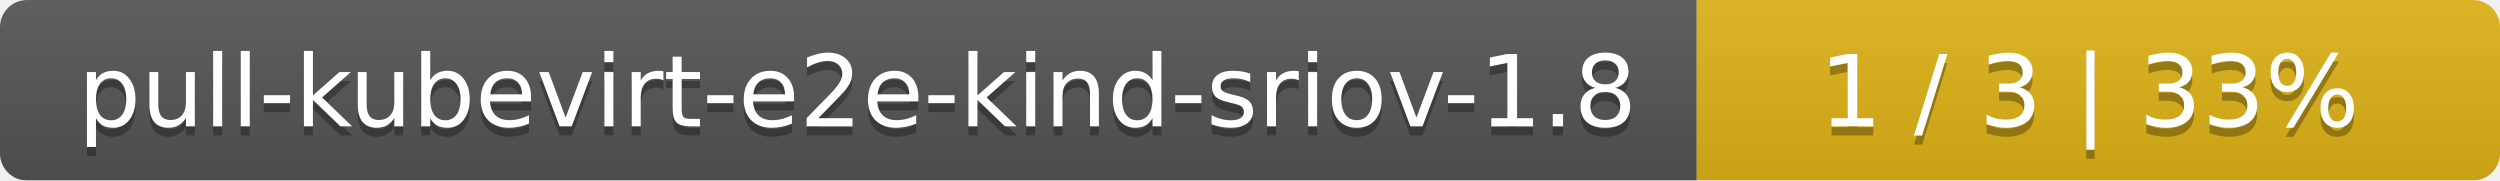
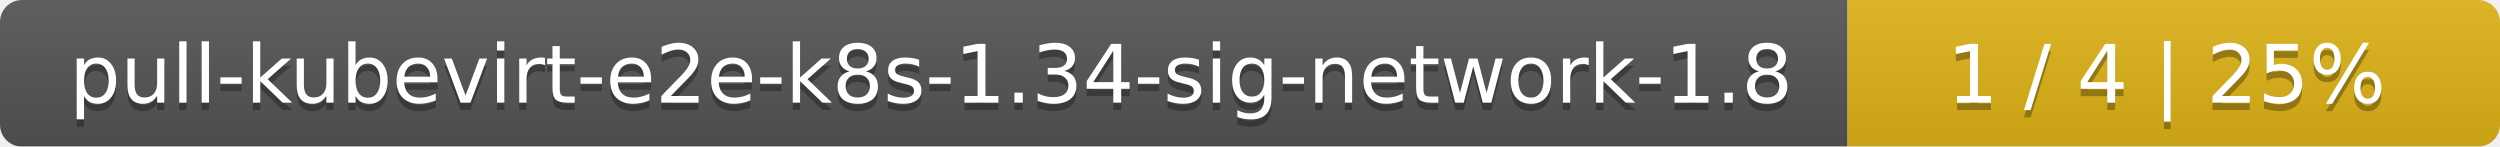
- <svg xmlns="http://www.w3.org/2000/svg" width="277" height="20">
+ <svg xmlns="http://www.w3.org/2000/svg" width="341" height="20">
  <linearGradient id="smooth" x2="0" y2="100%">
    <stop offset="0" stop-color="#bbb" stop-opacity=".1" />
    <stop offset="1" stop-opacity=".1" />
  </linearGradient>
  <mask id="round">
-     <rect width="277" height="20" rx="3" fill="#fff" />
+     <rect width="341" height="20" rx="3" fill="#fff" />
  </mask>
  <g mask="url(#round)">
-     <rect width="188" height="20" fill="#555" />
-     <rect x="188" width="89" height="20" fill="#dfb317" />
-     <rect width="277" height="20" fill="url(#smooth)" />
+     <rect width="252" height="20" fill="#555" />
+     <rect x="252" width="89" height="20" fill="#dfb317" />
+     <rect width="341" height="20" fill="url(#smooth)" />
  </g>
  <g fill="#fff" text-anchor="middle" font-family="DejaVu Sans,Verdana,Geneva,sans-serif" font-size="11">
-     <text x="95" y="15" fill="#010101" fill-opacity=".3">pull-kubevirt-e2e-kind-sriov-1.8</text>
-     <text x="95" y="14">pull-kubevirt-e2e-kind-sriov-1.8</text>
-     <text x="231.5" y="15" fill="#010101" fill-opacity=".3">1 / 3    |    33%</text>
-     <text x="231.5" y="14">1 / 3    |    33%</text>
+     <text x="127" y="15" fill="#010101" fill-opacity=".3">pull-kubevirt-e2e-k8s-1.34-sig-network-1.8</text>
+     <text x="127" y="14">pull-kubevirt-e2e-k8s-1.34-sig-network-1.8</text>
+     <text x="295.5" y="15" fill="#010101" fill-opacity=".3">1 / 4    |    25%</text>
+     <text x="295.5" y="14">1 / 4    |    25%</text>
  </g>
</svg>
